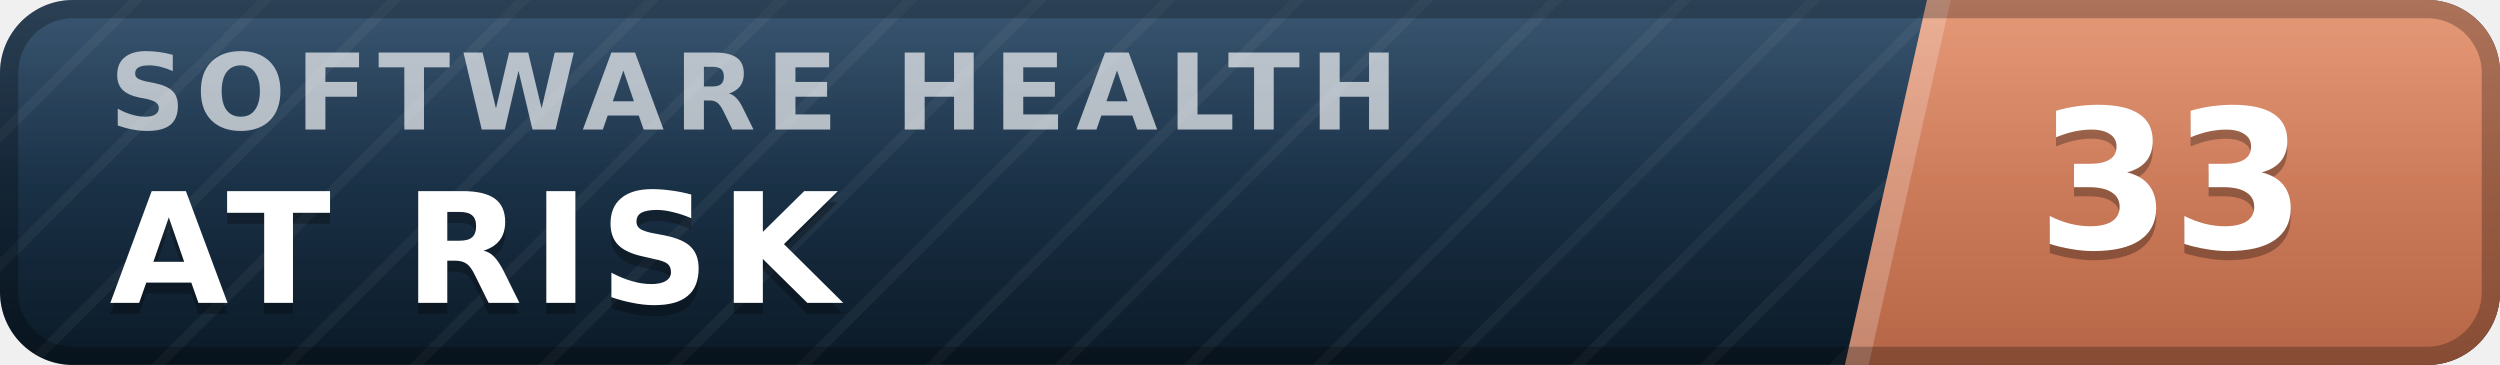
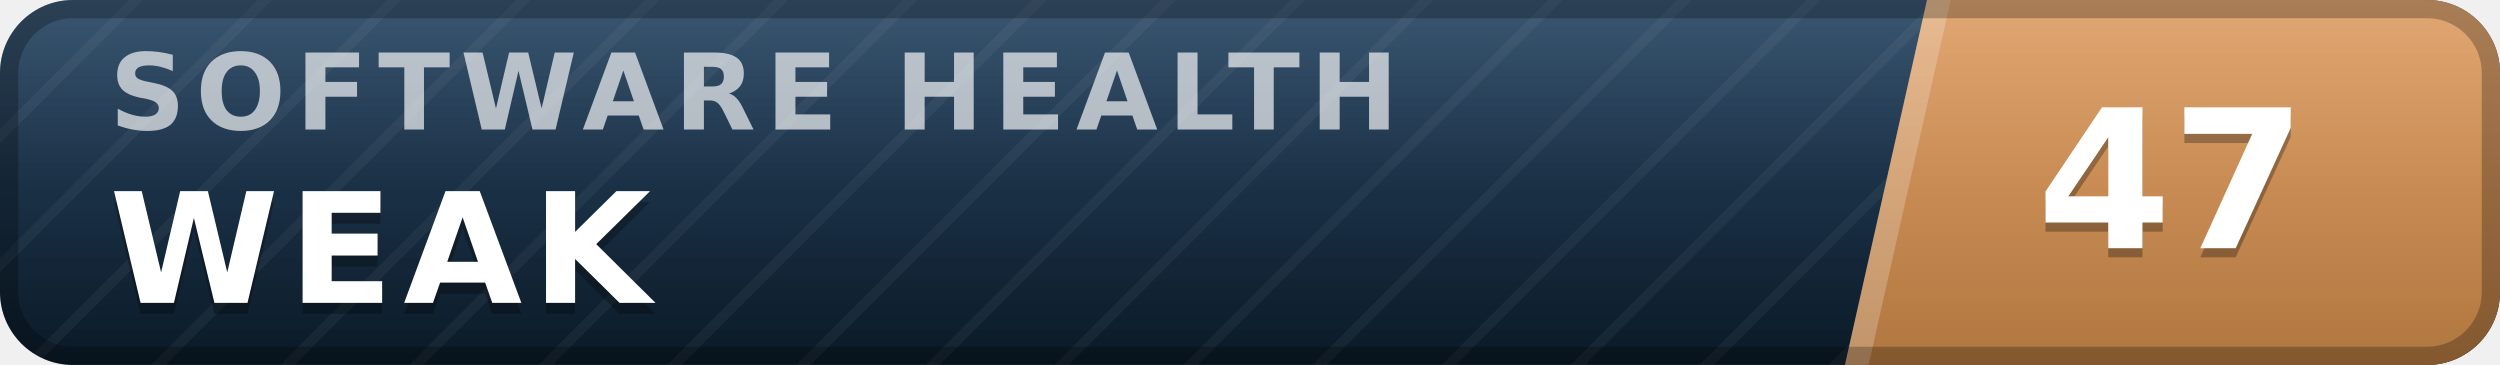
- <svg xmlns="http://www.w3.org/2000/svg" width="137" height="20" viewBox="0 0 137 20" role="img" aria-label="inspect.software software health index 33 of 100, at risk" font-family="Verdana,DejaVu Sans,Geneva,sans-serif">
+ <svg xmlns="http://www.w3.org/2000/svg" width="137" height="20" viewBox="0 0 137 20" role="img" aria-label="inspect.software software health index 47 of 100, weak" font-family="Verdana,DejaVu Sans,Geneva,sans-serif">
  <defs>
    <linearGradient id="plate" x1="0" y1="0" x2="0" y2="1">
      <stop offset="0" stop-color="#1d3d5c" />
      <stop offset="1" stop-color="#0a1926" />
    </linearGradient>
    <linearGradient id="endplate" x1="0" y1="0" x2="0" y2="1">
-       <stop offset="0" stop-color="#e18a64" />
-       <stop offset="1" stop-color="#b56546" />
+       <stop offset="0" stop-color="#dd9a5e" />
+       <stop offset="1" stop-color="#b0763f" />
    </linearGradient>
    <linearGradient id="gloss" x1="0" y1="0" x2="0" y2="1">
      <stop offset="0" stop-color="#fff" stop-opacity=".13" />
      <stop offset=".5" stop-color="#fff" stop-opacity=".03" />
      <stop offset="1" stop-color="#fff" stop-opacity="0" />
    </linearGradient>
    <pattern id="guilloche" width="5" height="5" patternUnits="userSpaceOnUse" patternTransform="rotate(45)">
      <line x1="0" y1="0" x2="0" y2="5" stroke="#fff" stroke-opacity=".045" stroke-width="1.1" />
    </pattern>
    <clipPath id="rounded">
      <rect width="137" height="20" rx="4" />
    </clipPath>
  </defs>
  <g clip-path="url(#rounded)">
    <rect width="137" height="20" fill="url(#plate)" />
    <rect width="137" height="20" fill="url(#guilloche)" />
    <polygon points="105.6,0 137,0 137,20 101.1,20" fill="url(#endplate)" />
    <polygon points="105.6,0 106.9,0 102.4,20 101.1,20" fill="#fff" fill-opacity=".22" />
    <text x="6.0" y="7.1" font-size="5.8" letter-spacing="0.55" fill="#fff" fill-opacity=".66" font-weight="bold" textLength="76.3" lengthAdjust="spacing">SOFTWARE HEALTH</text>
-     <text x="6.0" y="17.2" font-size="8.4" fill="#000" fill-opacity=".3" font-weight="bold" letter-spacing="0.55" textLength="43.3" lengthAdjust="spacing">AT RISK</text>
-     <text x="6.0" y="16.6" font-size="8.4" fill="#fff" font-weight="bold" letter-spacing="0.55" textLength="43.3" lengthAdjust="spacing">AT RISK</text>
-     <text x="119.0" y="14.1" font-size="10.6" fill="#000" fill-opacity=".3" font-weight="bold" text-anchor="middle">33</text>
-     <text x="119.0" y="13.6" font-size="10.6" fill="#fff" font-weight="bold" text-anchor="middle">33</text>
+     <text x="6.0" y="17.2" font-size="8.4" fill="#000" fill-opacity=".3" font-weight="bold" letter-spacing="0.55" textLength="30.3" lengthAdjust="spacing">WEAK</text>
+     <text x="6.0" y="16.6" font-size="8.4" fill="#fff" font-weight="bold" letter-spacing="0.55" textLength="30.3" lengthAdjust="spacing">WEAK</text>
+     <text x="119.0" y="14.1" font-size="10.6" fill="#000" fill-opacity=".3" font-weight="bold" text-anchor="middle">47</text>
+     <text x="119.0" y="13.6" font-size="10.6" fill="#fff" font-weight="bold" text-anchor="middle">47</text>
    <rect width="137" height="20" fill="url(#gloss)" />
  </g>
  <rect x=".5" y=".5" width="136" height="19" rx="3.5" fill="none" stroke="#000" stroke-opacity=".25" />
</svg>
